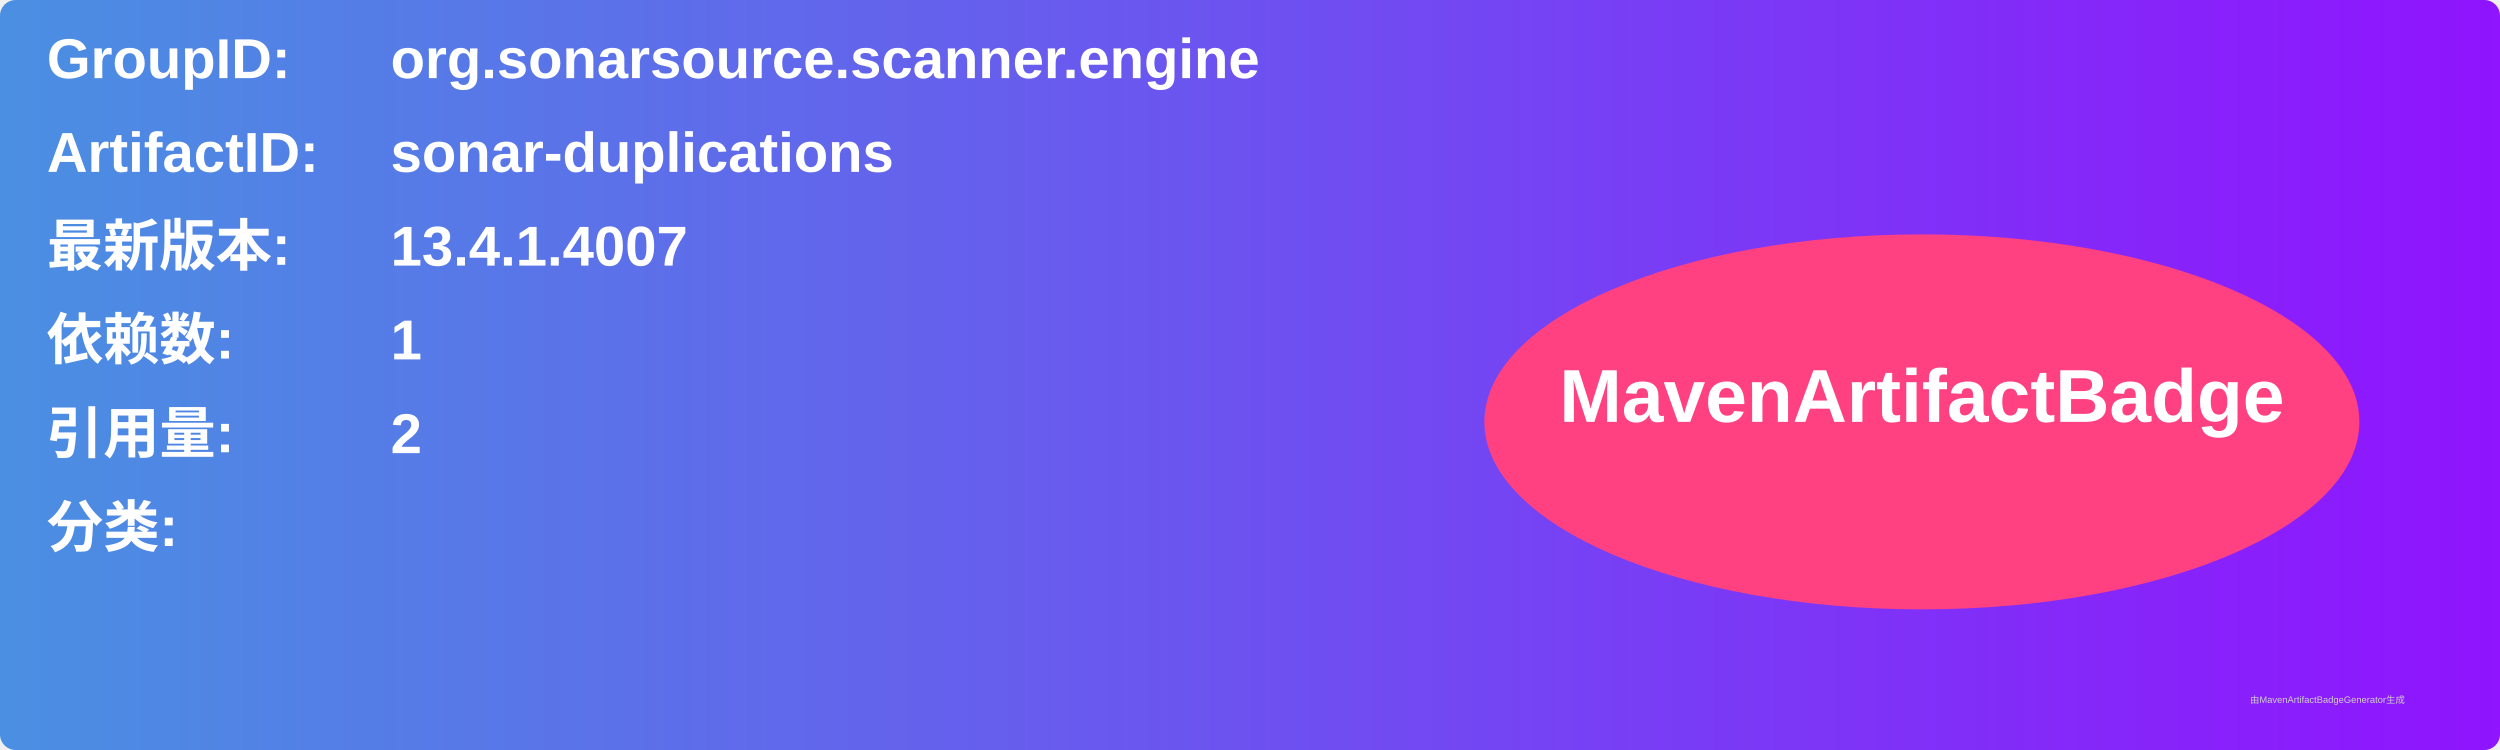
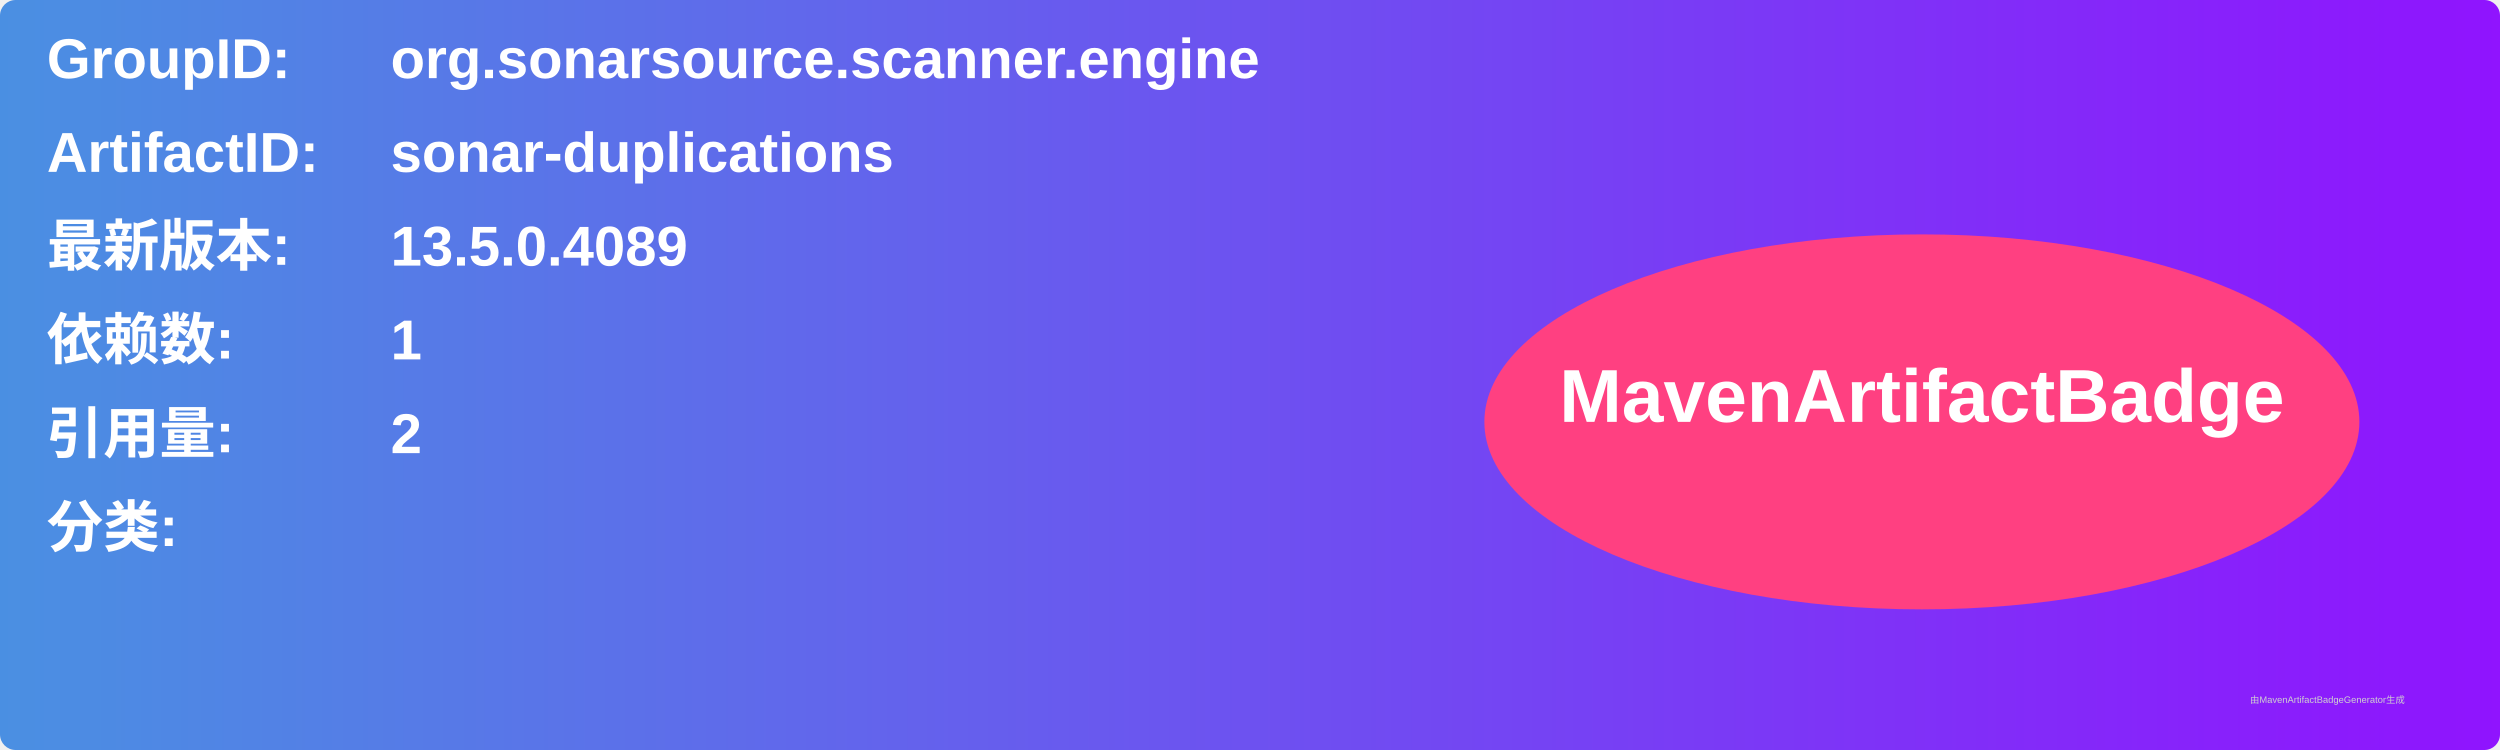
<svg xmlns="http://www.w3.org/2000/svg" width="800" height="240" viewBox="0 0 800 240">
  <linearGradient id="grad" x1="0%" y1="0%" x2="100%" y2="0%">
    <stop offset="0%" stop-color="#4a90e2" />
    <stop offset="100%" stop-color="#9013fe" />
  </linearGradient>
  <rect width="100%" height="100%" rx="5" ry="5" fill="url(#grad)" />
  <g transform="translate(15, 15)">
    <text x="0" y="10" font-family="Arial" font-size="18" fill="white" font-weight="bold" width="260">GroupID:</text>
    <text x="110" y="10" font-family="Arial" font-size="18" fill="white" font-weight="bold" width="460">org.sonarsource.scanner.engine</text>
    <text x="0" y="40" font-family="Arial" font-size="18" fill="white" font-weight="bold" width="260">ArtifactID:</text>
    <text x="110" y="40" font-family="Arial" font-size="18" fill="white" font-weight="bold" width="460">sonar-duplications</text>
    <text x="0" y="70" font-family="Arial" font-size="18" fill="white" font-weight="bold">最新版本:</text>
    <text x="110" y="70" font-family="Arial" font-size="18" fill="white" font-weight="bold">
-       <tspan font-weight="bold">13.4.1.4007</tspan>
+       <tspan font-weight="bold">13.5.0.4089</tspan>
    </text>
    <text x="0" y="100" font-family="Arial" font-size="18" fill="white" font-weight="bold">依赖数: </text>
    <text x="110" y="100" font-family="Arial" font-size="18" fill="white">
      <tspan font-weight="bold">1</tspan>
    </text>
    <text x="0" y="130" font-family="Arial" font-size="18" fill="white" font-weight="bold">引用量: </text>
    <text x="110" y="130" font-family="Arial" font-size="18" fill="white">
      <tspan font-weight="bold">2</tspan>
    </text>
    <text x="0" y="160" font-family="Arial" font-size="18" fill="white" font-weight="bold">分类:</text>
    <text x="10" y="190" font-family="Arial" font-size="10" fill="white">
      <tspan font-weight="bold" />
    </text>
    <ellipse cx="600" cy="120" rx="140" ry="60" fill="#ff4081" />
    <text x="600" y="120" text-anchor="middle" font-family="Arial" font-size="24" fill="white" font-weight="bold">MavenArtifactBadge</text>
  </g>
  <text x="720" y="225" font-family="Arial" font-size="3" fill="#d0d0d0">由MavenArtifactBadgeGenerator生成</text>
</svg>
